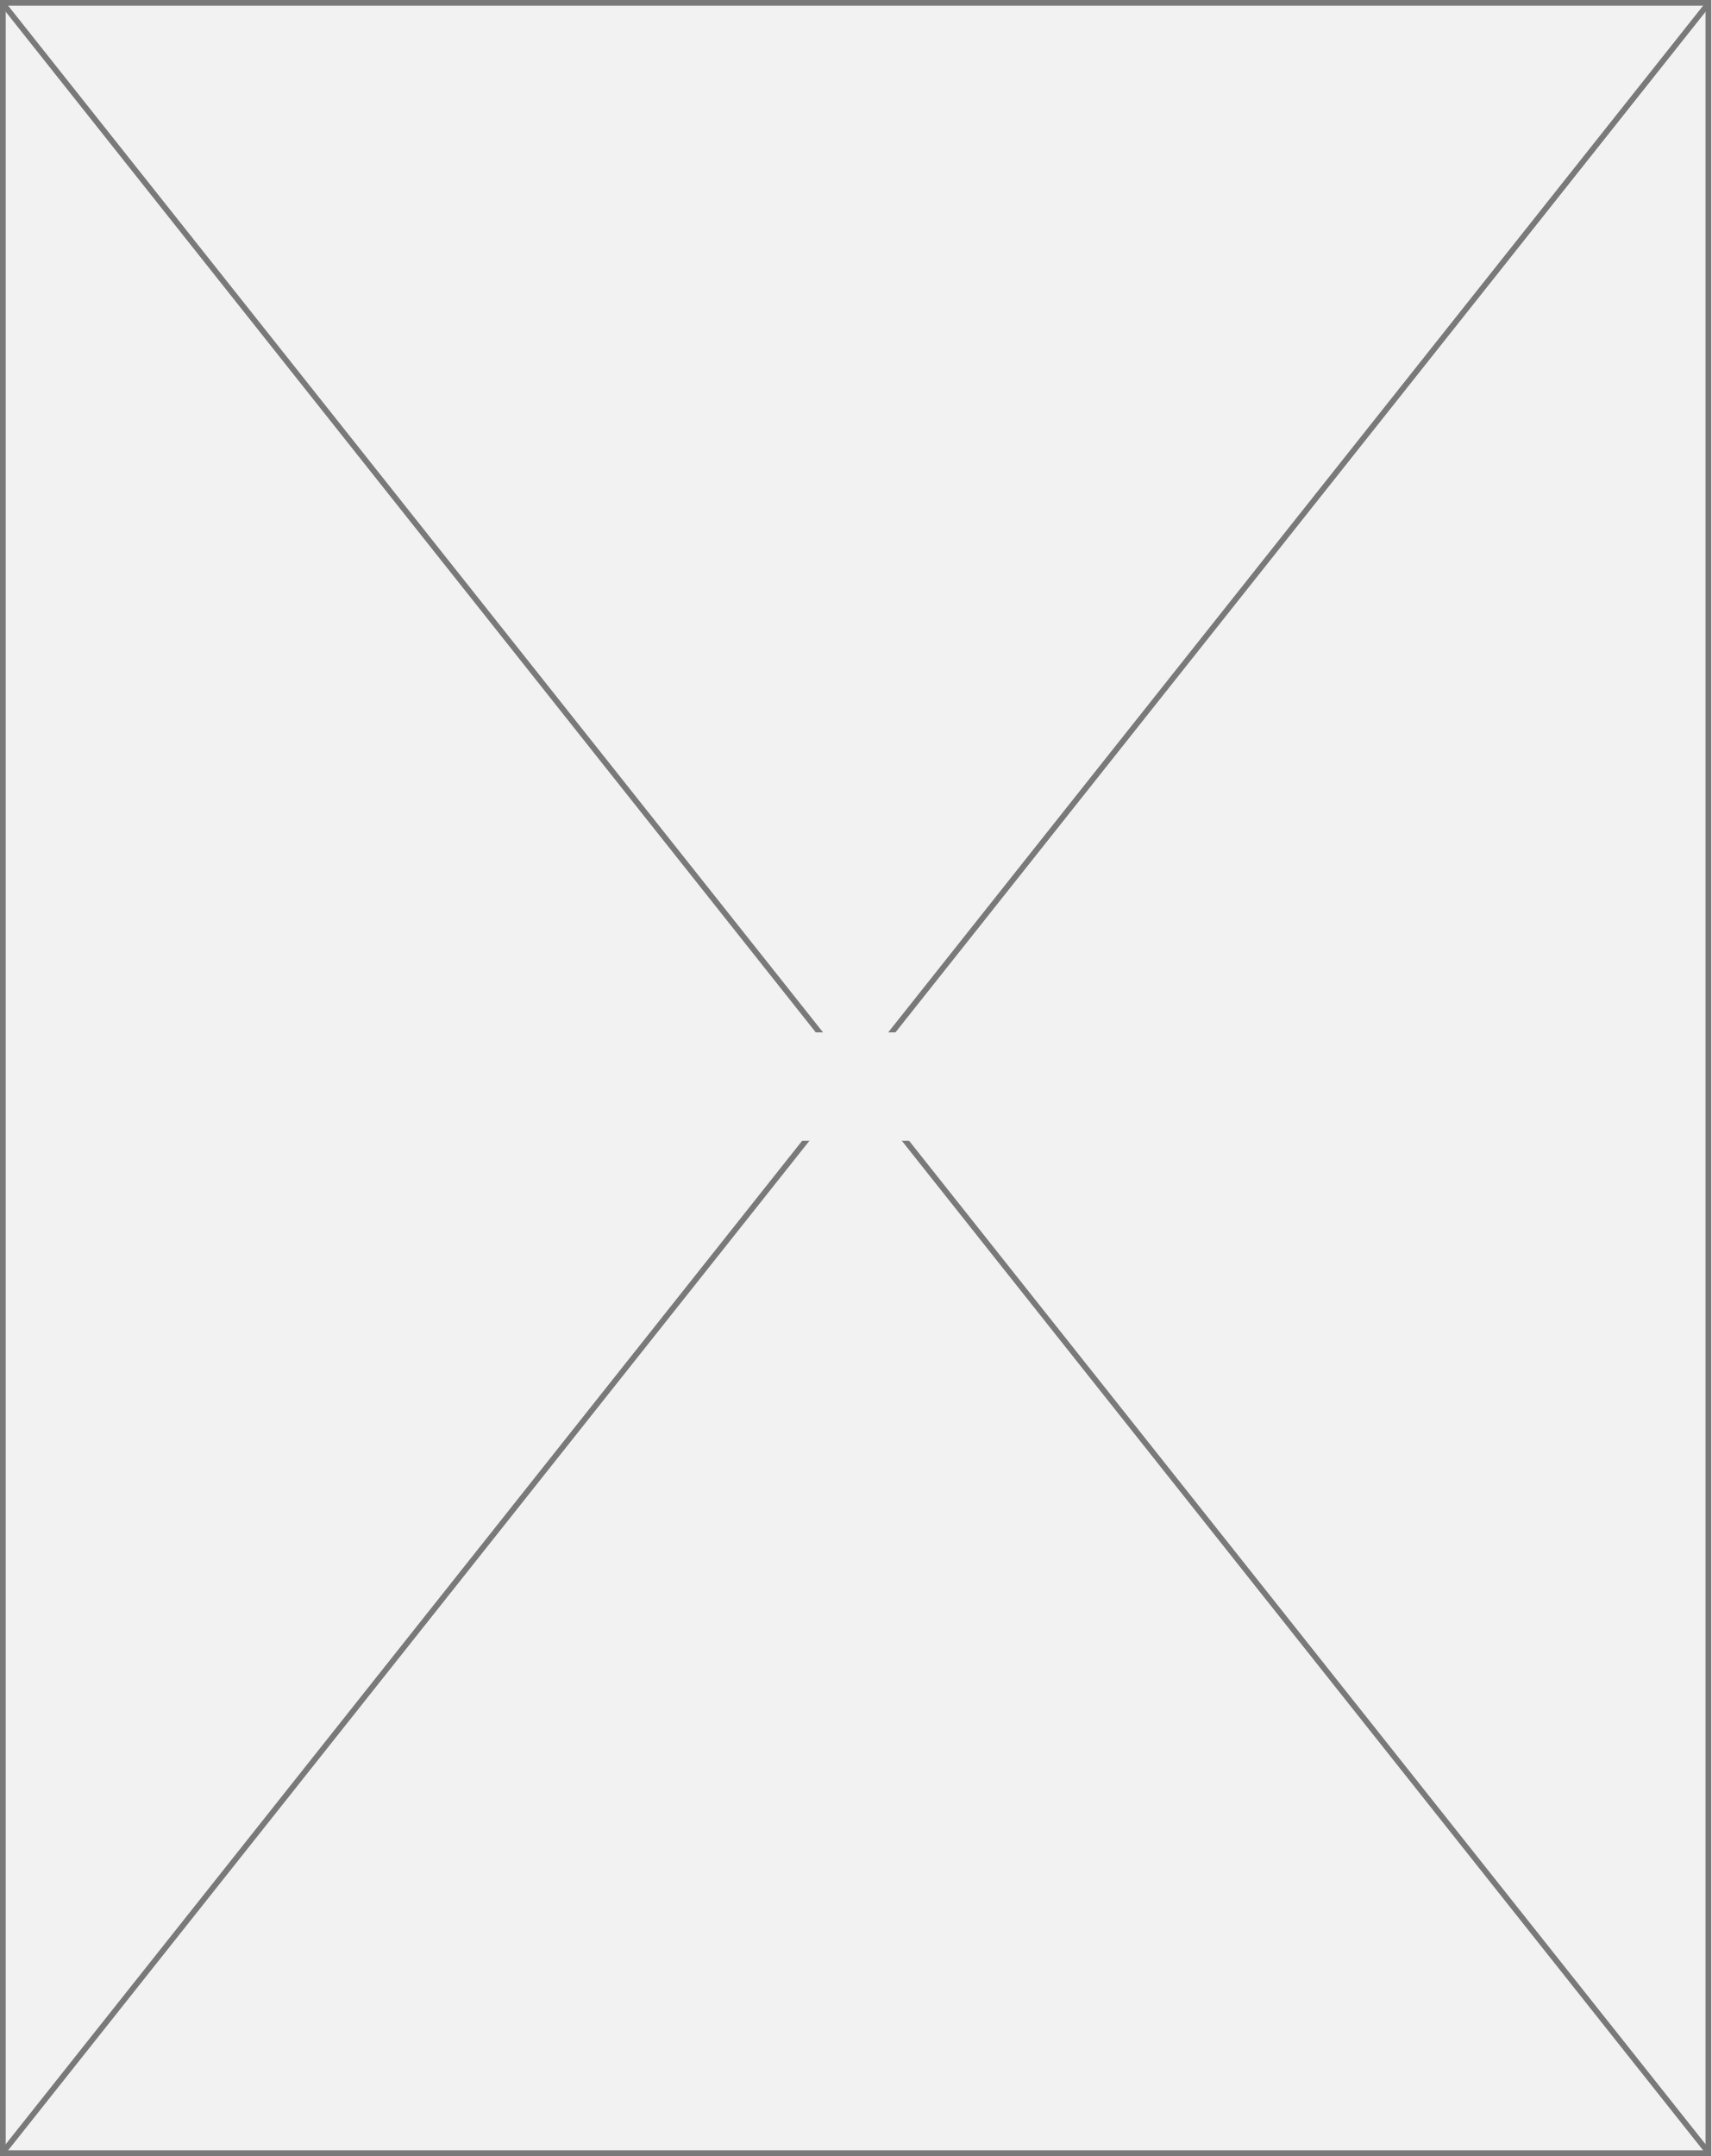
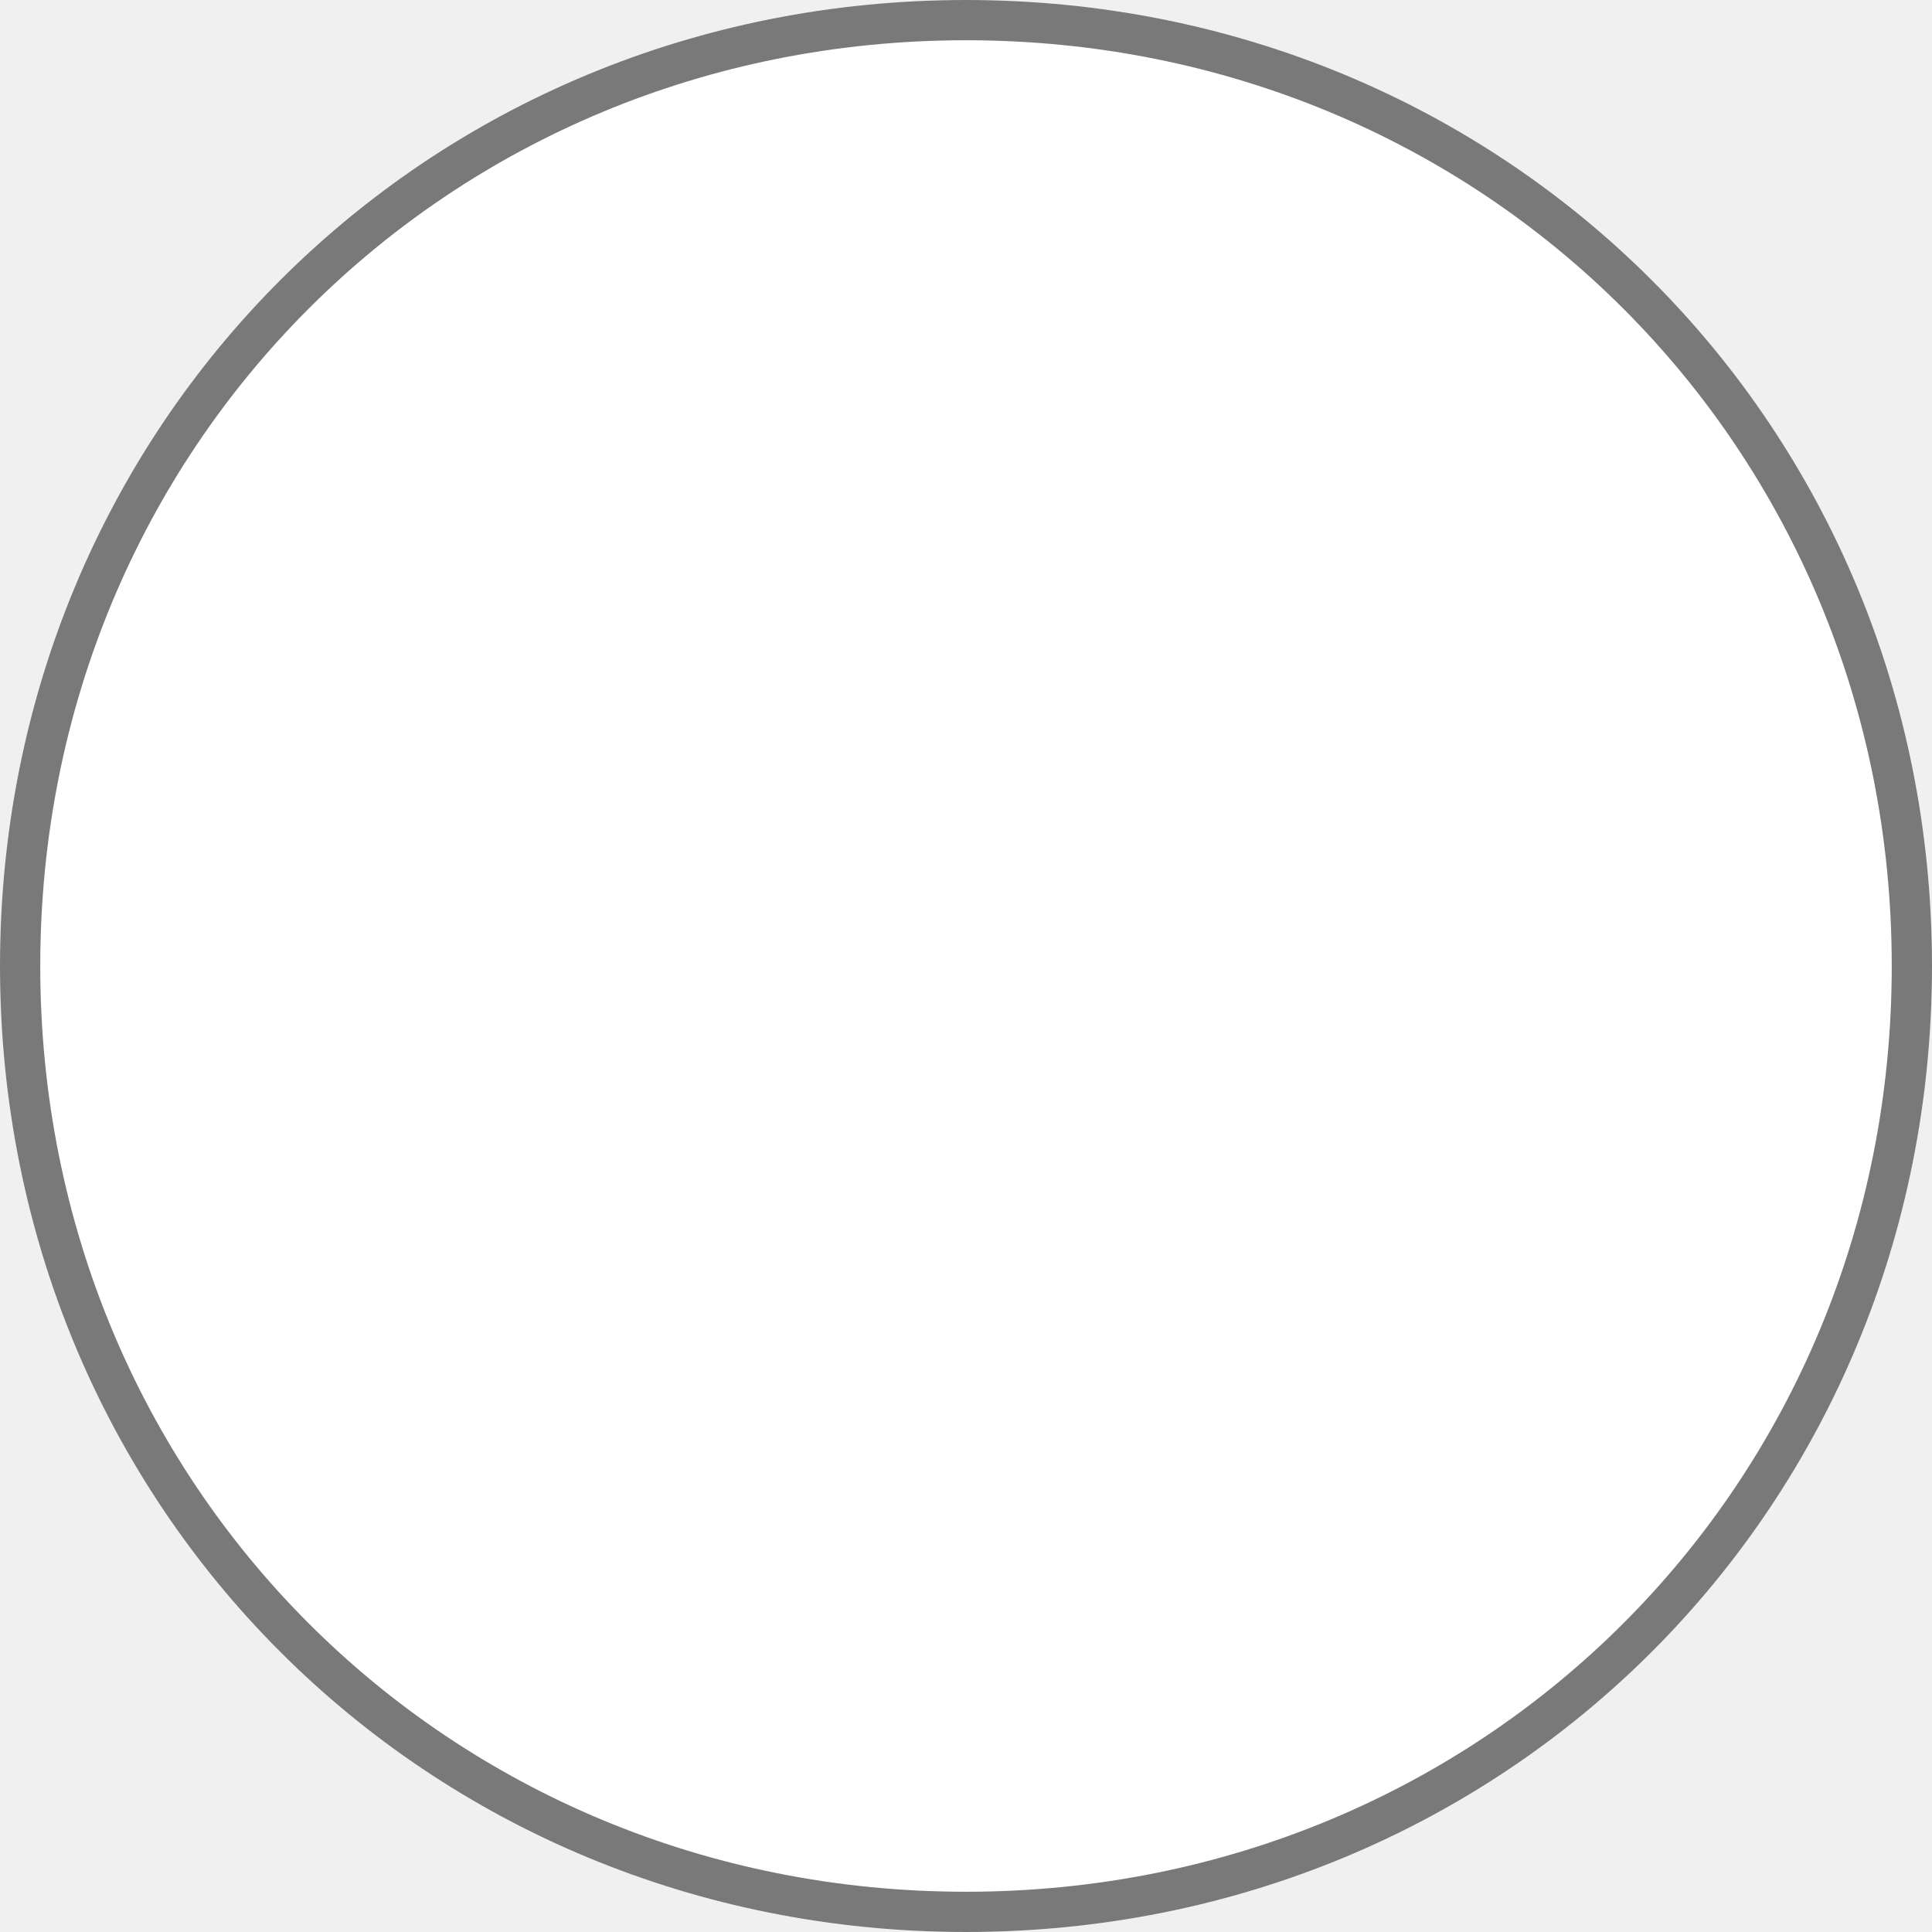
- <svg xmlns="http://www.w3.org/2000/svg" version="1.1" width="300px" height="378px">
-   <defs>
-     <mask fill="white" id="clip132">
-       <path d="M 536.5 1740  L 759.5 1740  L 759.5 1759  L 536.5 1759  Z M 497 1559  L 797 1559  L 797 1937  L 497 1937  Z " fill-rule="evenodd" />
-     </mask>
-   </defs>
-   <g transform="matrix(1 0 0 1 -497 -1559 )">
-     <path d="M 497.5 1559.5  L 796.5 1559.5  L 796.5 1936.5  L 497.5 1936.5  L 497.5 1559.5  Z " fill-rule="nonzero" fill="#f2f2f2" stroke="none" />
-     <path d="M 497.5 1559.5  L 796.5 1559.5  L 796.5 1936.5  L 497.5 1936.5  L 497.5 1559.5  Z " stroke-width="1" stroke="#797979" fill="none" />
-     <path d="M 497.392 1559.493  L 796.608 1936.507  M 796.608 1559.493  L 497.392 1936.507  " stroke-width="1" stroke="#797979" fill="none" mask="url(#clip132)" />
+ <svg xmlns="http://www.w3.org/2000/svg" version="1.1" width="48px" height="48px">
+   <g transform="matrix(1 0 0 1 -343 -386 )">
+     <path d="M 367 386  C 380.44 386  391 396.56  391 410  C 391 423.44  380.44 434  367 434  C 353.56 434  343 423.44  343 410  C 343 396.56  353.56 386  367 386  Z " fill-rule="nonzero" fill="#ffffff" stroke="none" />
+     <path d="M 367 386.5  C 380.16 386.5  390.5 396.84  390.5 410  C 390.5 423.16  380.16 433.5  367 433.5  C 353.84 433.5  343.5 423.16  343.5 410  C 343.5 396.84  353.84 386.5  367 386.5  Z " stroke-width="1" stroke="#797979" fill="none" />
  </g>
</svg>
